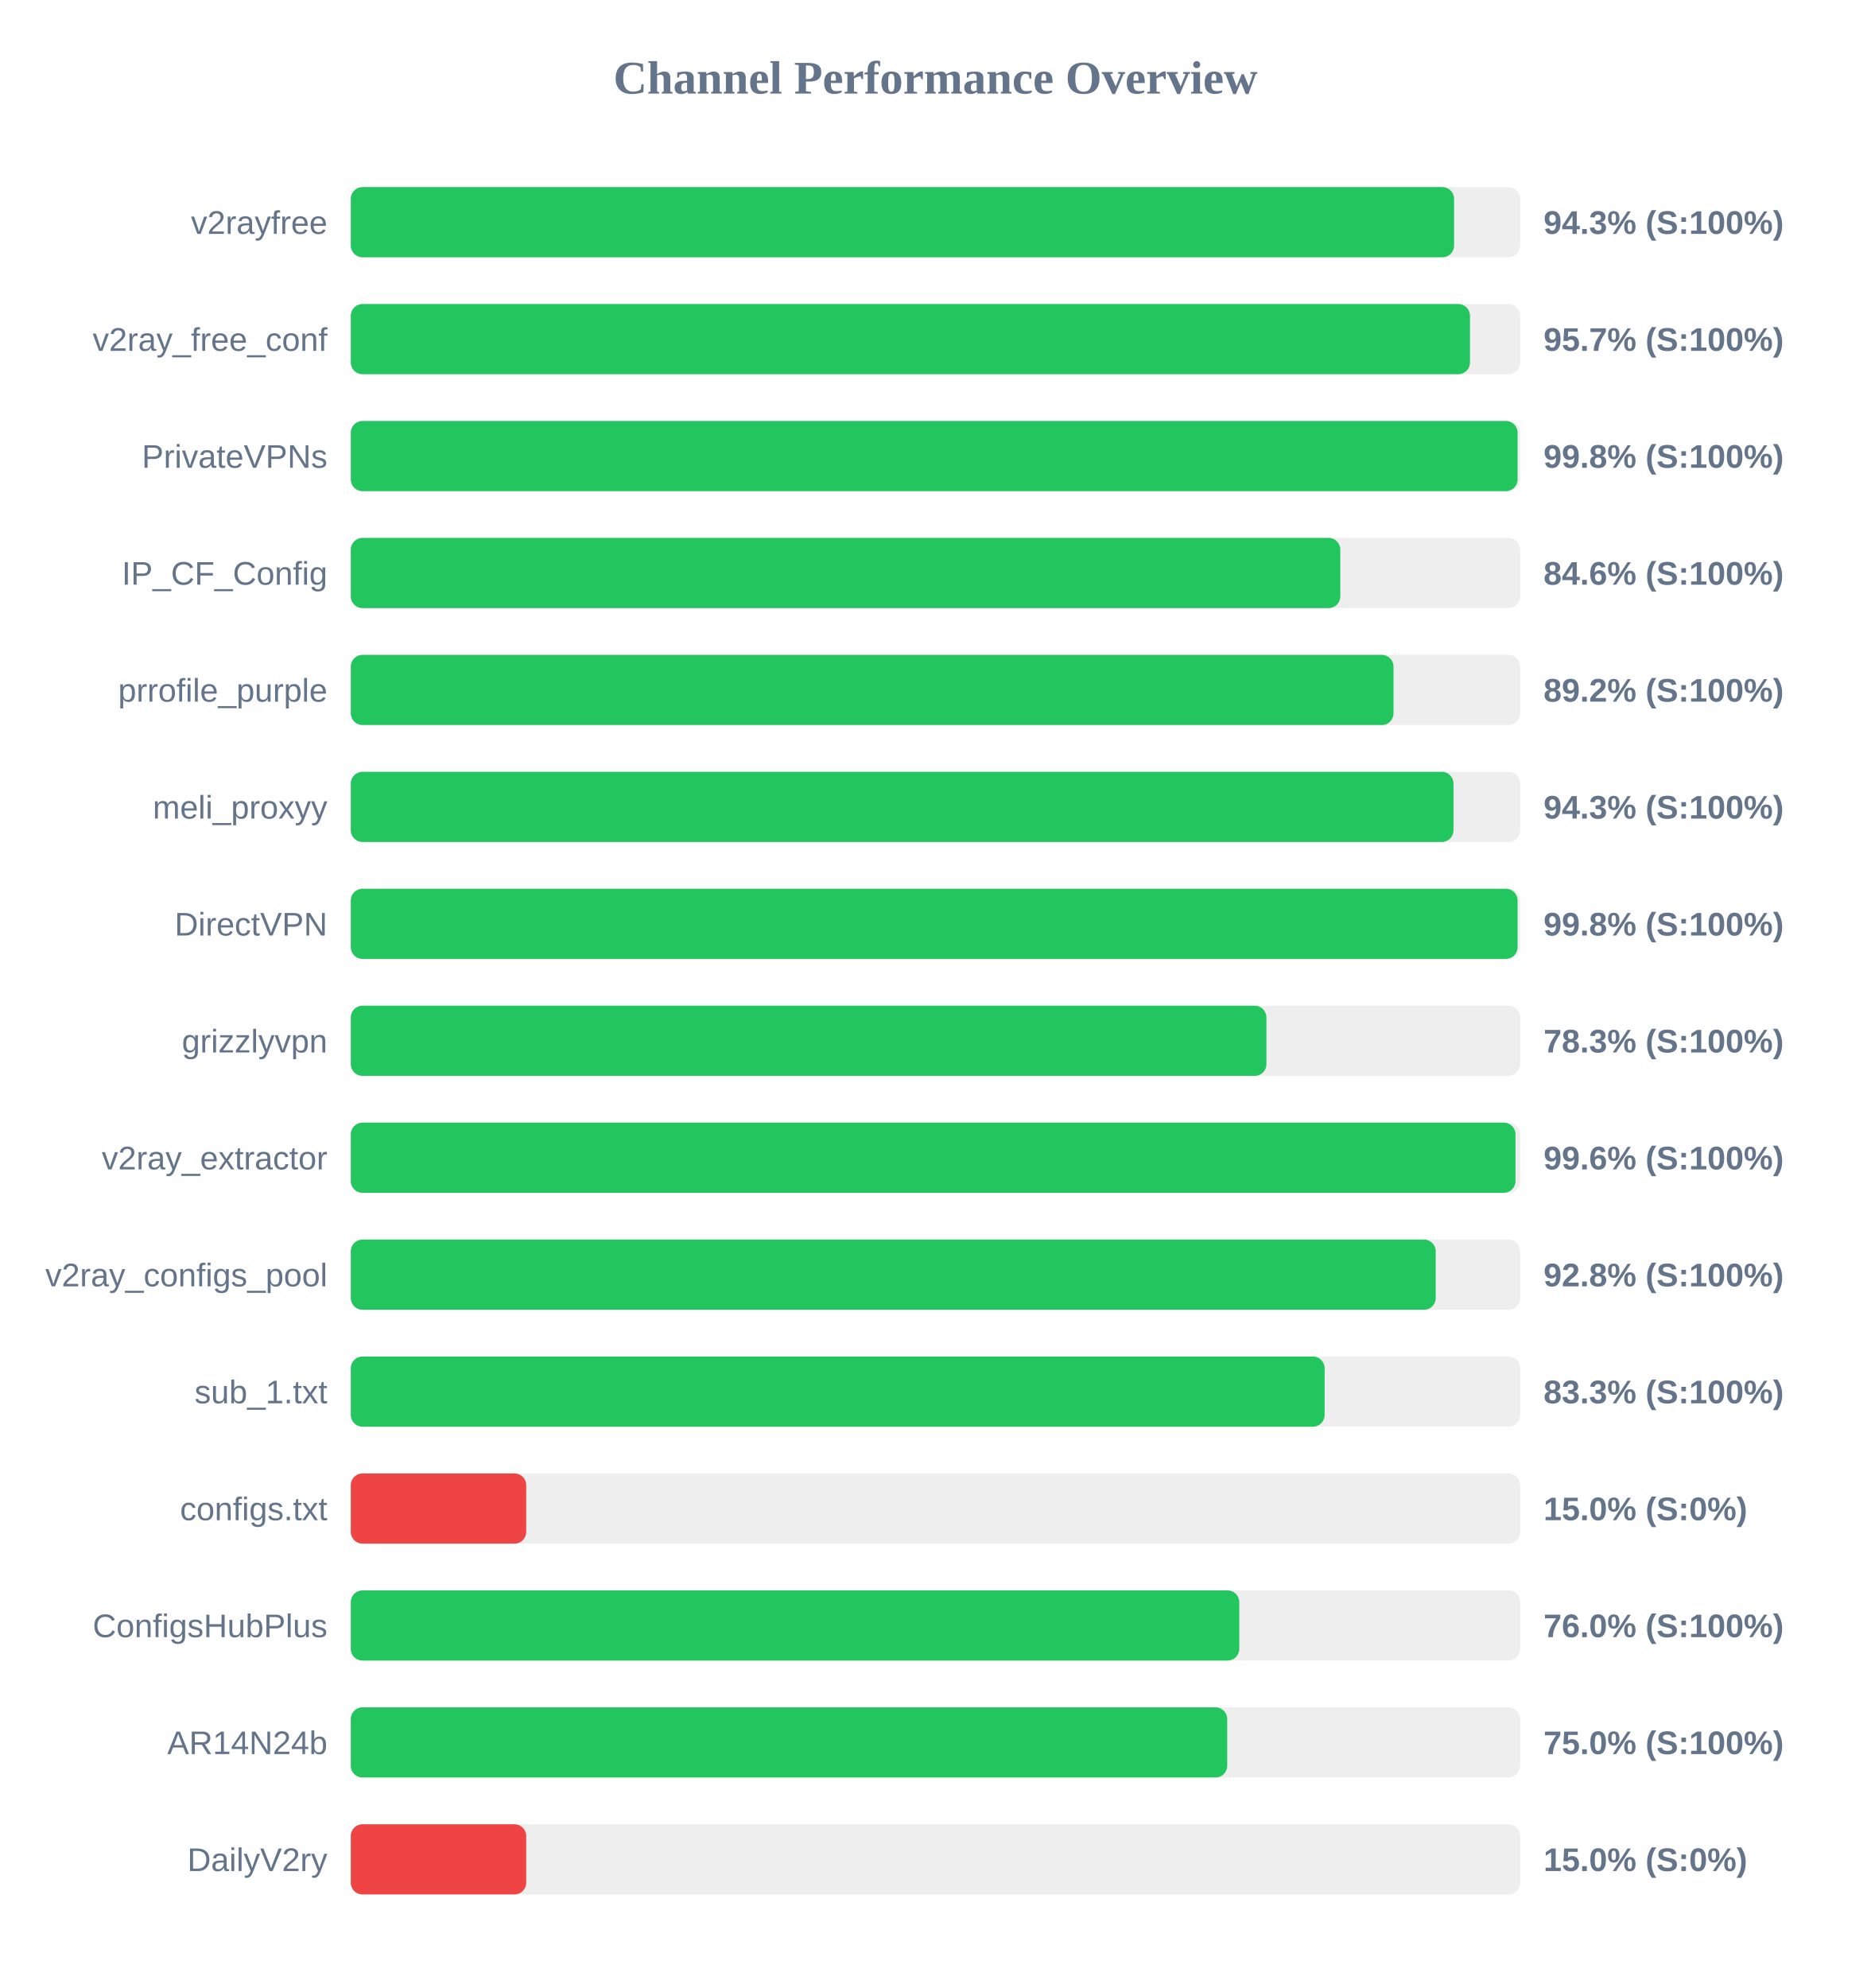
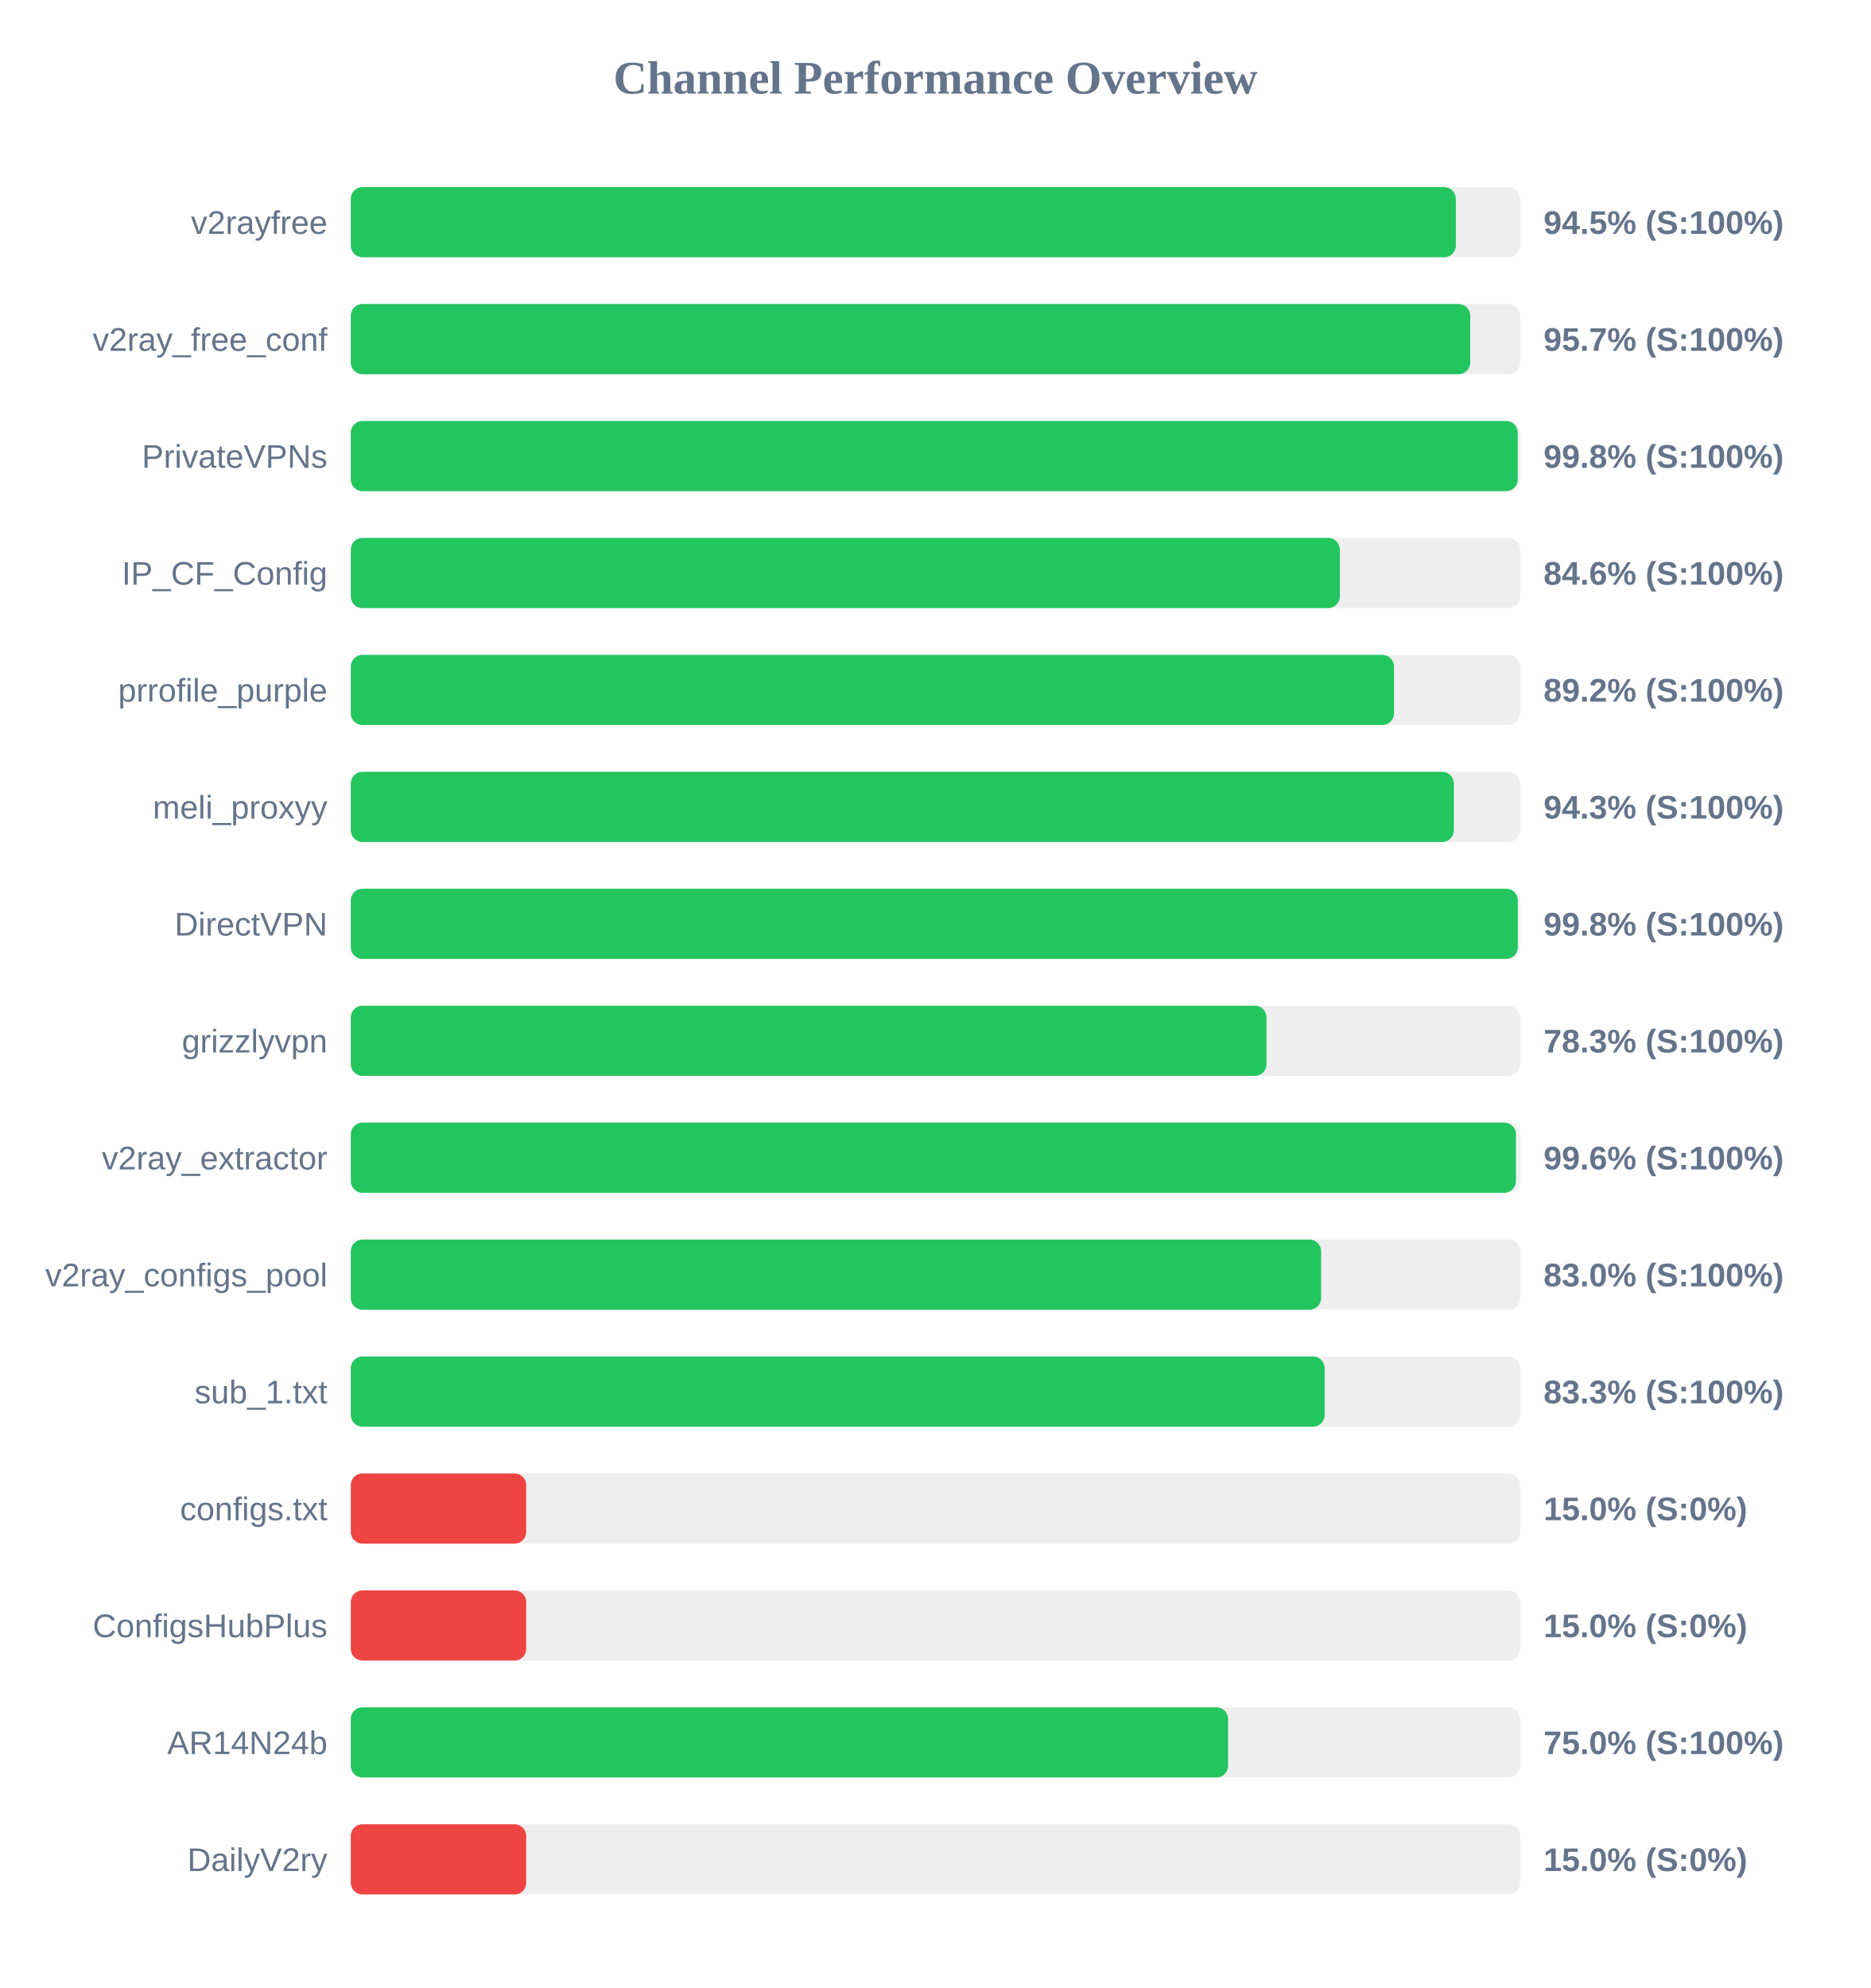
<svg xmlns="http://www.w3.org/2000/svg" width="800" height="850" version="1.1">
  <style>
        .row { font: 14px Arial; fill: #64748b; }
        .score { font: bold 14px Arial; fill: #64748b; }
    </style>
  <text x="400" y="40" text-anchor="middle" font-size="20px" font-weight="bold" fill="#64748b">Channel Performance Overview</text>
  <rect x="150" y="80" width="500" height="30" fill="#eee" rx="5" />
-   <rect x="150" y="80" width="471.75" height="30" fill="#22c55e" rx="5" />
+   <rect x="150" y="80" width="472.5" height="30" fill="#22c55e" rx="5" />
  <text x="140" y="100" text-anchor="end" class="row">v2rayfree</text>
-   <text x="660" y="100" text-anchor="start" class="score">94.3% (S:100%)</text>
+   <text x="660" y="100" text-anchor="start" class="score">94.5% (S:100%)</text>
  <rect x="150" y="130" width="500" height="30" fill="#eee" rx="5" />
-   <rect x="150" y="130" width="478.55" height="30" fill="#22c55e" rx="5" />
+   <rect x="150" y="130" width="478.65" height="30" fill="#22c55e" rx="5" />
  <text x="140" y="150" text-anchor="end" class="row">v2ray_free_conf</text>
  <text x="660" y="150" text-anchor="start" class="score">95.7% (S:100%)</text>
  <rect x="150" y="180" width="500" height="30" fill="#eee" rx="5" />
-   <rect x="150" y="180" width="498.9" height="30" fill="#22c55e" rx="5" />
+   <rect x="150" y="180" width="498.95" height="30" fill="#22c55e" rx="5" />
  <text x="140" y="200" text-anchor="end" class="row">PrivateVPNs</text>
  <text x="660" y="200" text-anchor="start" class="score">99.8% (S:100%)</text>
  <rect x="150" y="230" width="500" height="30" fill="#eee" rx="5" />
-   <rect x="150" y="230" width="423.1" height="30" fill="#22c55e" rx="5" />
+   <rect x="150" y="230" width="422.9" height="30" fill="#22c55e" rx="5" />
  <text x="140" y="250" text-anchor="end" class="row">IP_CF_Config</text>
  <text x="660" y="250" text-anchor="start" class="score">84.6% (S:100%)</text>
  <rect x="150" y="280" width="500" height="30" fill="#eee" rx="5" />
-   <rect x="150" y="280" width="445.85" height="30" fill="#22c55e" rx="5" />
+   <rect x="150" y="280" width="446.05" height="30" fill="#22c55e" rx="5" />
  <text x="140" y="300" text-anchor="end" class="row">prrofile_purple</text>
  <text x="660" y="300" text-anchor="start" class="score">89.2% (S:100%)</text>
  <rect x="150" y="330" width="500" height="30" fill="#eee" rx="5" />
-   <rect x="150" y="330" width="471.5" height="30" fill="#22c55e" rx="5" />
+   <rect x="150" y="330" width="471.65" height="30" fill="#22c55e" rx="5" />
  <text x="140" y="350" text-anchor="end" class="row">meli_proxyy</text>
  <text x="660" y="350" text-anchor="start" class="score">94.3% (S:100%)</text>
  <rect x="150" y="380" width="500" height="30" fill="#eee" rx="5" />
-   <rect x="150" y="380" width="498.9" height="30" fill="#22c55e" rx="5" />
+   <rect x="150" y="380" width="499.0" height="30" fill="#22c55e" rx="5" />
  <text x="140" y="400" text-anchor="end" class="row">DirectVPN</text>
  <text x="660" y="400" text-anchor="start" class="score">99.8% (S:100%)</text>
  <rect x="150" y="430" width="500" height="30" fill="#eee" rx="5" />
-   <rect x="150" y="430" width="391.5" height="30" fill="#22c55e" rx="5" />
+   <rect x="150" y="430" width="391.55" height="30" fill="#22c55e" rx="5" />
  <text x="140" y="450" text-anchor="end" class="row">grizzlyvpn</text>
  <text x="660" y="450" text-anchor="start" class="score">78.3% (S:100%)</text>
  <rect x="150" y="480" width="500" height="30" fill="#eee" rx="5" />
-   <rect x="150" y="480" width="498.0" height="30" fill="#22c55e" rx="5" />
+   <rect x="150" y="480" width="498.2" height="30" fill="#22c55e" rx="5" />
  <text x="140" y="500" text-anchor="end" class="row">v2ray_extractor</text>
  <text x="660" y="500" text-anchor="start" class="score">99.6% (S:100%)</text>
  <rect x="150" y="530" width="500" height="30" fill="#eee" rx="5" />
-   <rect x="150" y="530" width="463.9" height="30" fill="#22c55e" rx="5" />
+   <rect x="150" y="530" width="414.9" height="30" fill="#22c55e" rx="5" />
  <text x="140" y="550" text-anchor="end" class="row">v2ray_configs_pool</text>
-   <text x="660" y="550" text-anchor="start" class="score">92.8% (S:100%)</text>
+   <text x="660" y="550" text-anchor="start" class="score">83.0% (S:100%)</text>
  <rect x="150" y="580" width="500" height="30" fill="#eee" rx="5" />
  <rect x="150" y="580" width="416.4" height="30" fill="#22c55e" rx="5" />
  <text x="140" y="600" text-anchor="end" class="row">sub_1.txt</text>
  <text x="660" y="600" text-anchor="start" class="score">83.3% (S:100%)</text>
  <rect x="150" y="630" width="500" height="30" fill="#eee" rx="5" />
  <rect x="150" y="630" width="75.0" height="30" fill="#ef4444" rx="5" />
  <text x="140" y="650" text-anchor="end" class="row">configs.txt</text>
  <text x="660" y="650" text-anchor="start" class="score">15.0% (S:0%)</text>
  <rect x="150" y="680" width="500" height="30" fill="#eee" rx="5" />
-   <rect x="150" y="680" width="379.9" height="30" fill="#22c55e" rx="5" />
+   <rect x="150" y="680" width="75.0" height="30" fill="#ef4444" rx="5" />
  <text x="140" y="700" text-anchor="end" class="row">ConfigsHubPlus</text>
-   <text x="660" y="700" text-anchor="start" class="score">76.0% (S:100%)</text>
+   <text x="660" y="700" text-anchor="start" class="score">15.0% (S:0%)</text>
  <rect x="150" y="730" width="500" height="30" fill="#eee" rx="5" />
-   <rect x="150" y="730" width="374.75" height="30" fill="#22c55e" rx="5" />
+   <rect x="150" y="730" width="375.1" height="30" fill="#22c55e" rx="5" />
  <text x="140" y="750" text-anchor="end" class="row">AR14N24b</text>
  <text x="660" y="750" text-anchor="start" class="score">75.0% (S:100%)</text>
  <rect x="150" y="780" width="500" height="30" fill="#eee" rx="5" />
  <rect x="150" y="780" width="75.0" height="30" fill="#ef4444" rx="5" />
  <text x="140" y="800" text-anchor="end" class="row">DailyV2ry</text>
  <text x="660" y="800" text-anchor="start" class="score">15.0% (S:0%)</text>
</svg>
